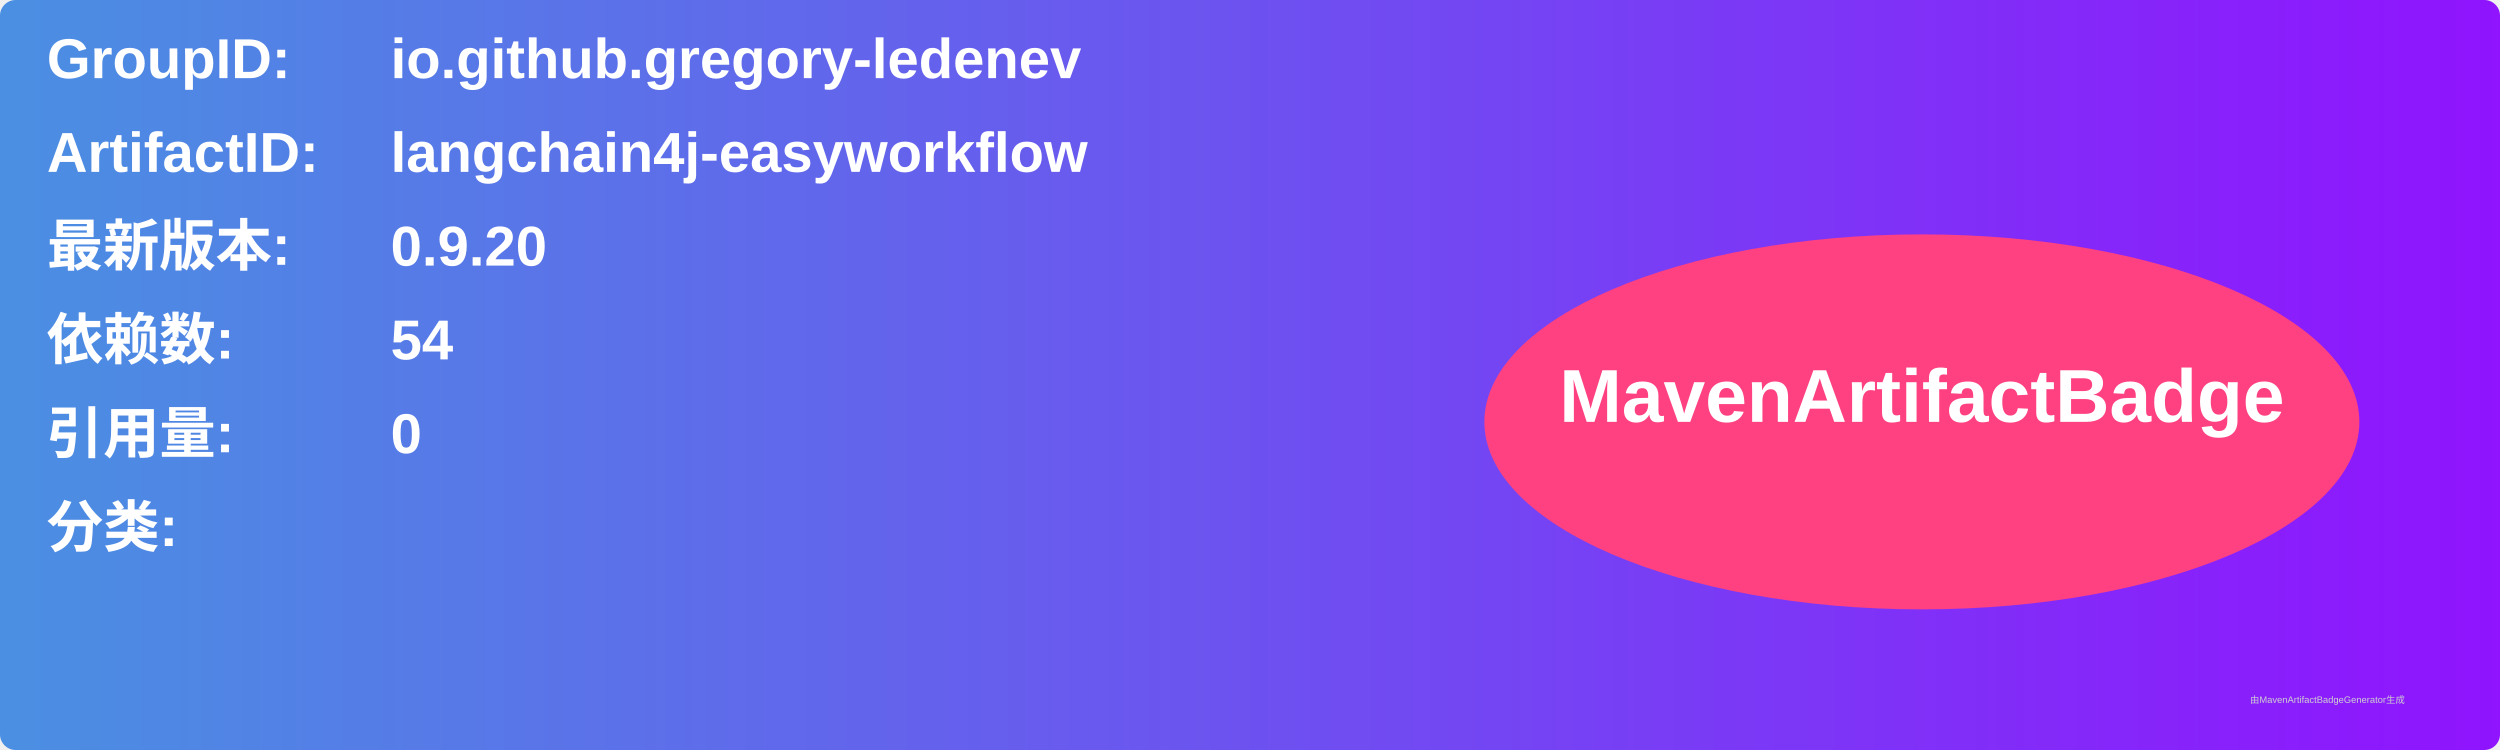
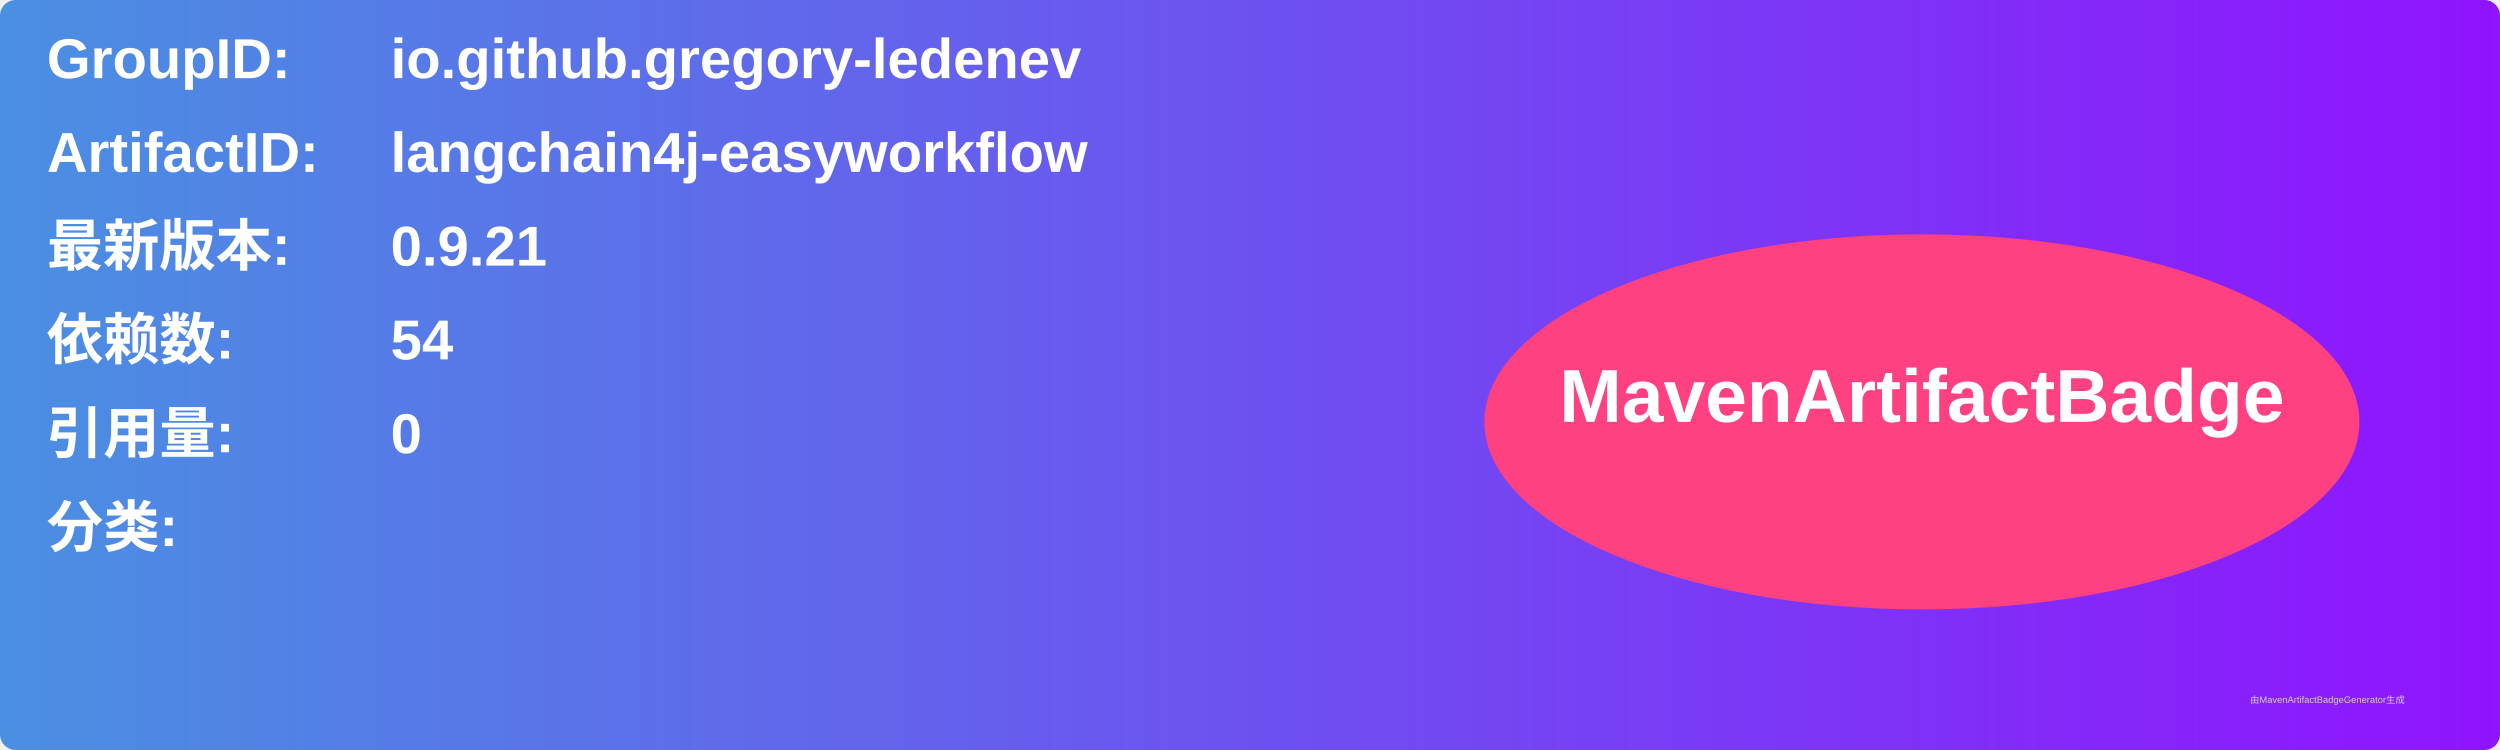
<svg xmlns="http://www.w3.org/2000/svg" width="800" height="240" viewBox="0 0 800 240">
  <linearGradient id="grad" x1="0%" y1="0%" x2="100%" y2="0%">
    <stop offset="0%" stop-color="#4a90e2" />
    <stop offset="100%" stop-color="#9013fe" />
  </linearGradient>
  <rect width="100%" height="100%" rx="5" ry="5" fill="url(#grad)" />
  <g transform="translate(15, 15)">
    <text x="0" y="10" font-family="Arial" font-size="18" fill="white" font-weight="bold" width="260">GroupID:</text>
    <text x="110" y="10" font-family="Arial" font-size="18" fill="white" font-weight="bold" width="460">io.github.gregory-ledenev</text>
    <text x="0" y="40" font-family="Arial" font-size="18" fill="white" font-weight="bold" width="260">ArtifactID:</text>
    <text x="110" y="40" font-family="Arial" font-size="18" fill="white" font-weight="bold" width="460">langchain4j-easyworkflow</text>
    <text x="0" y="70" font-family="Arial" font-size="18" fill="white" font-weight="bold">最新版本:</text>
    <text x="110" y="70" font-family="Arial" font-size="18" fill="white" font-weight="bold">
-       <tspan font-weight="bold">0.9.20</tspan>
+       <tspan font-weight="bold">0.9.21</tspan>
    </text>
    <text x="0" y="100" font-family="Arial" font-size="18" fill="white" font-weight="bold">依赖数: </text>
    <text x="110" y="100" font-family="Arial" font-size="18" fill="white">
      <tspan font-weight="bold">54</tspan>
    </text>
    <text x="0" y="130" font-family="Arial" font-size="18" fill="white" font-weight="bold">引用量: </text>
    <text x="110" y="130" font-family="Arial" font-size="18" fill="white">
      <tspan font-weight="bold">0</tspan>
    </text>
    <text x="0" y="160" font-family="Arial" font-size="18" fill="white" font-weight="bold">分类:</text>
    <text x="10" y="190" font-family="Arial" font-size="10" fill="white">
      <tspan font-weight="bold" />
    </text>
    <ellipse cx="600" cy="120" rx="140" ry="60" fill="#ff4081" />
    <text x="600" y="120" text-anchor="middle" font-family="Arial" font-size="24" fill="white" font-weight="bold">MavenArtifactBadge</text>
  </g>
  <text x="720" y="225" font-family="Arial" font-size="3" fill="#d0d0d0">由MavenArtifactBadgeGenerator生成</text>
</svg>
